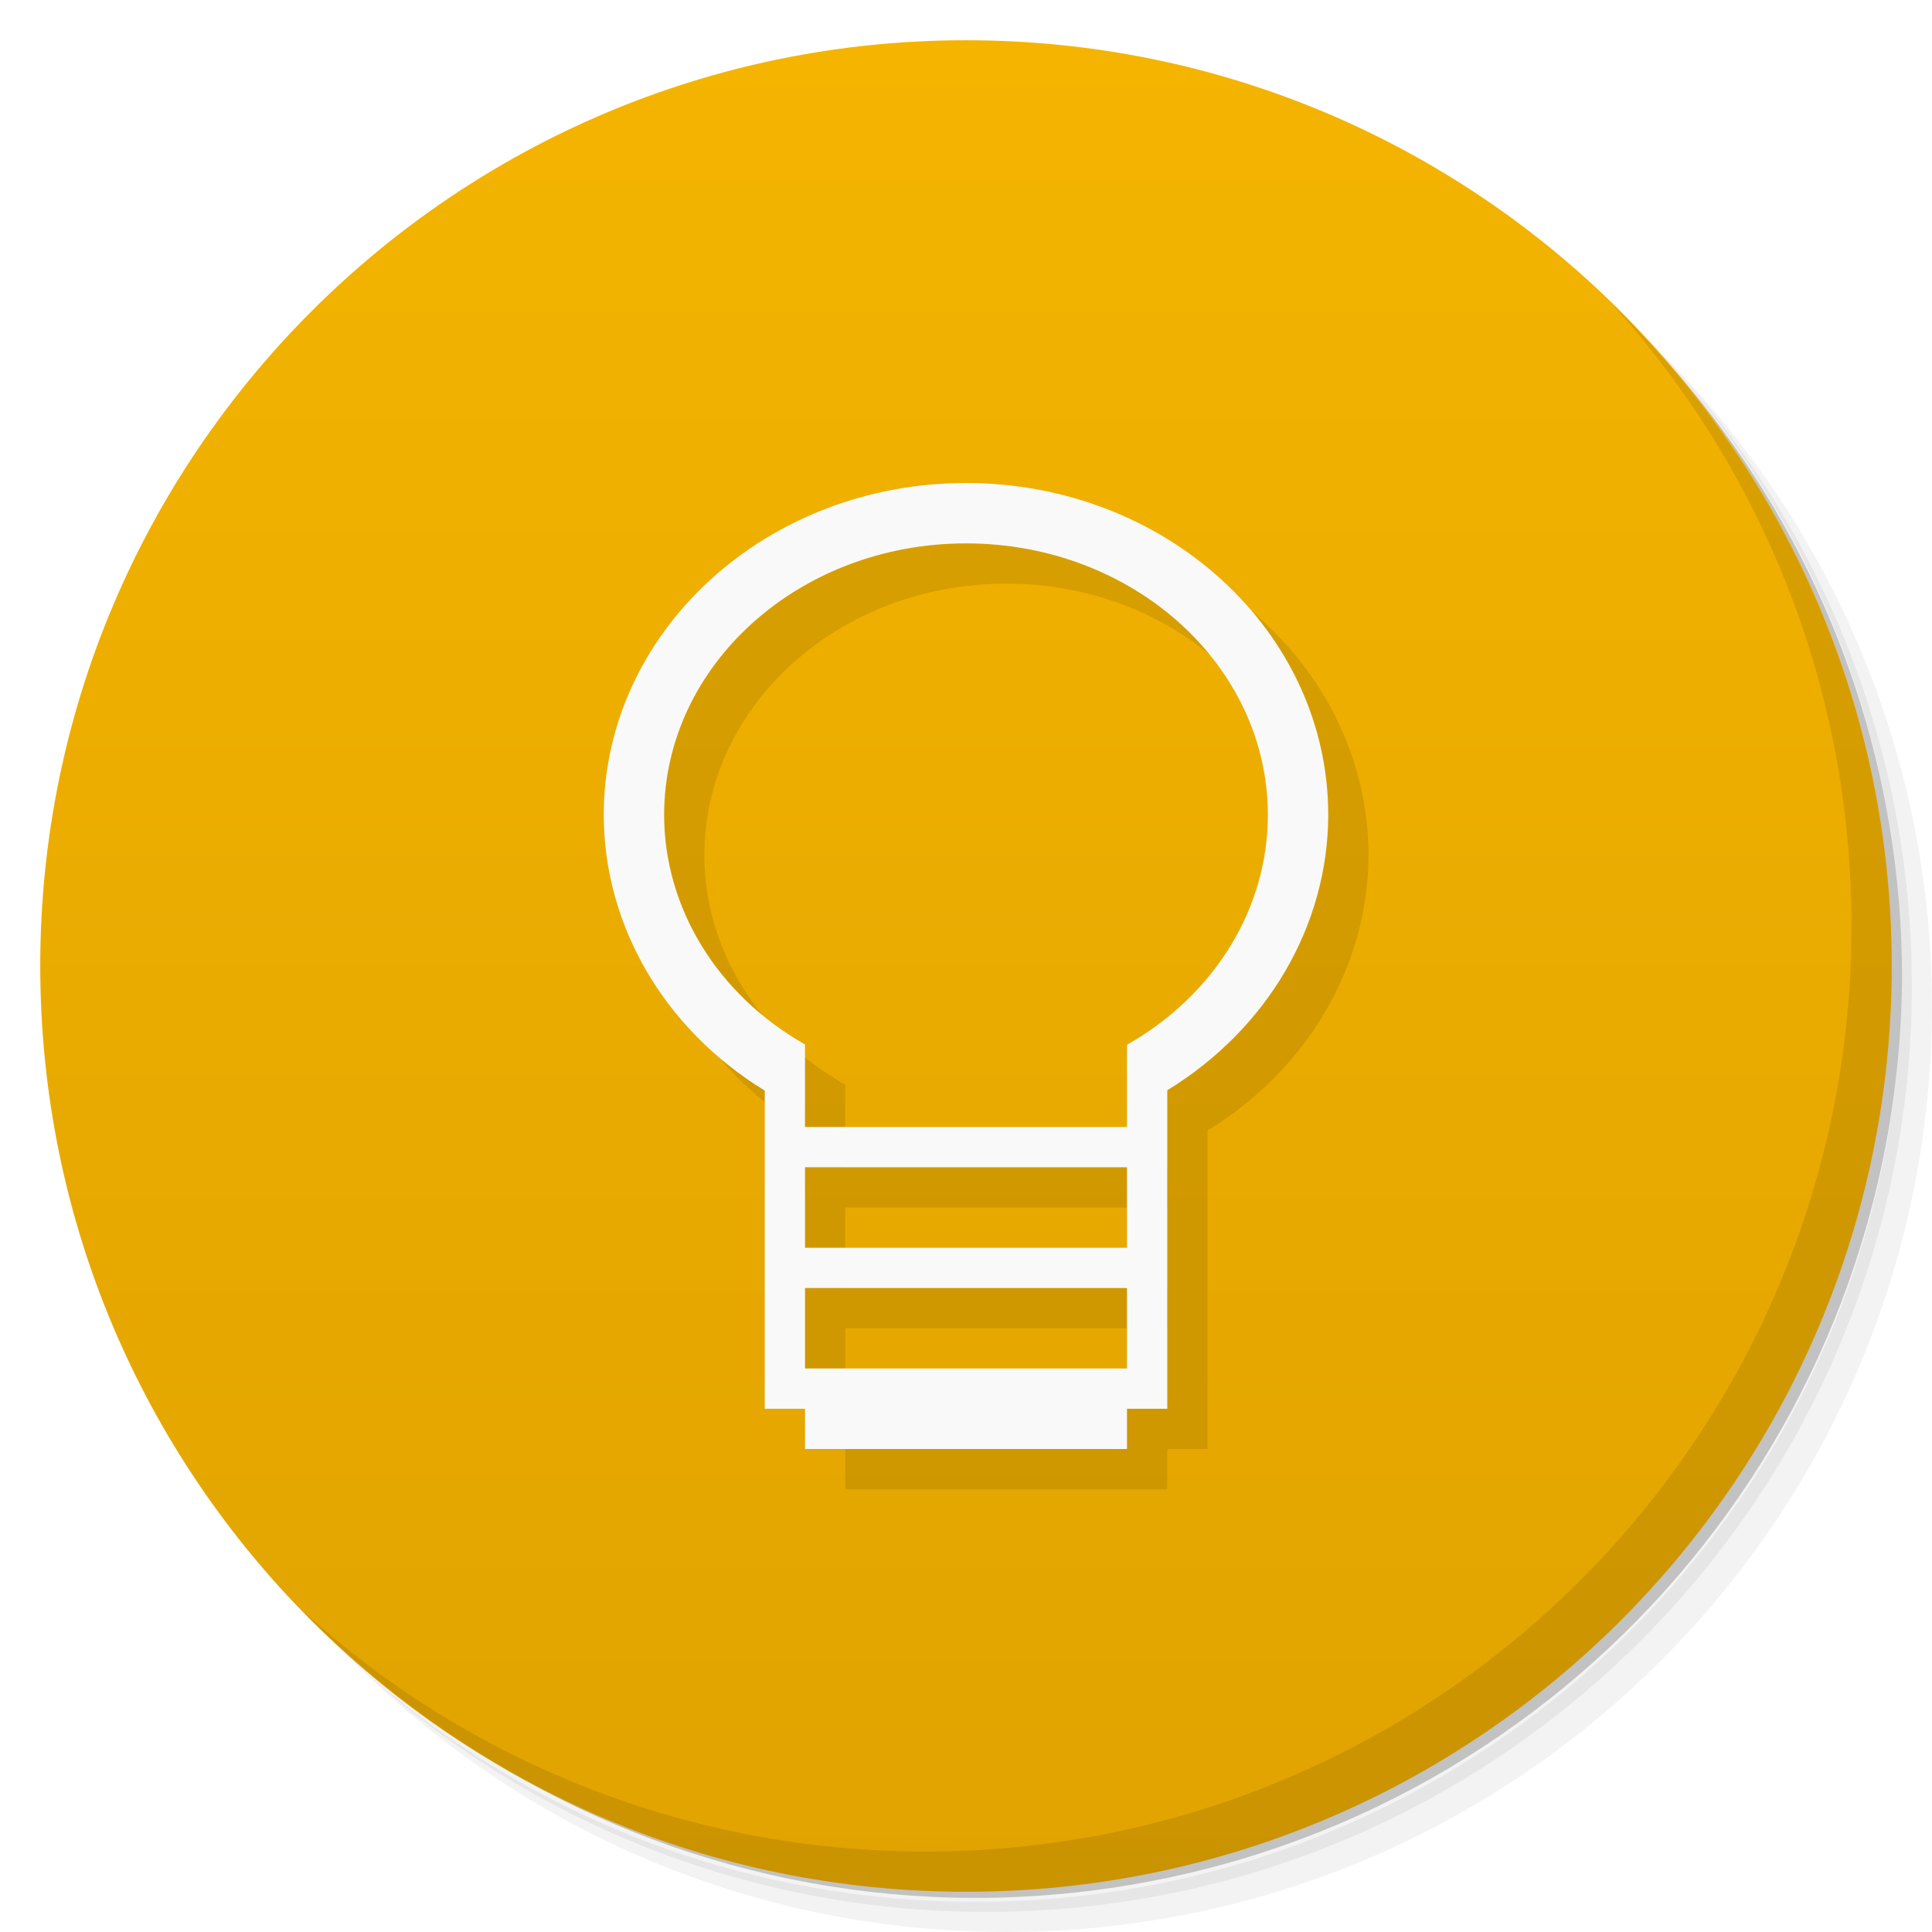
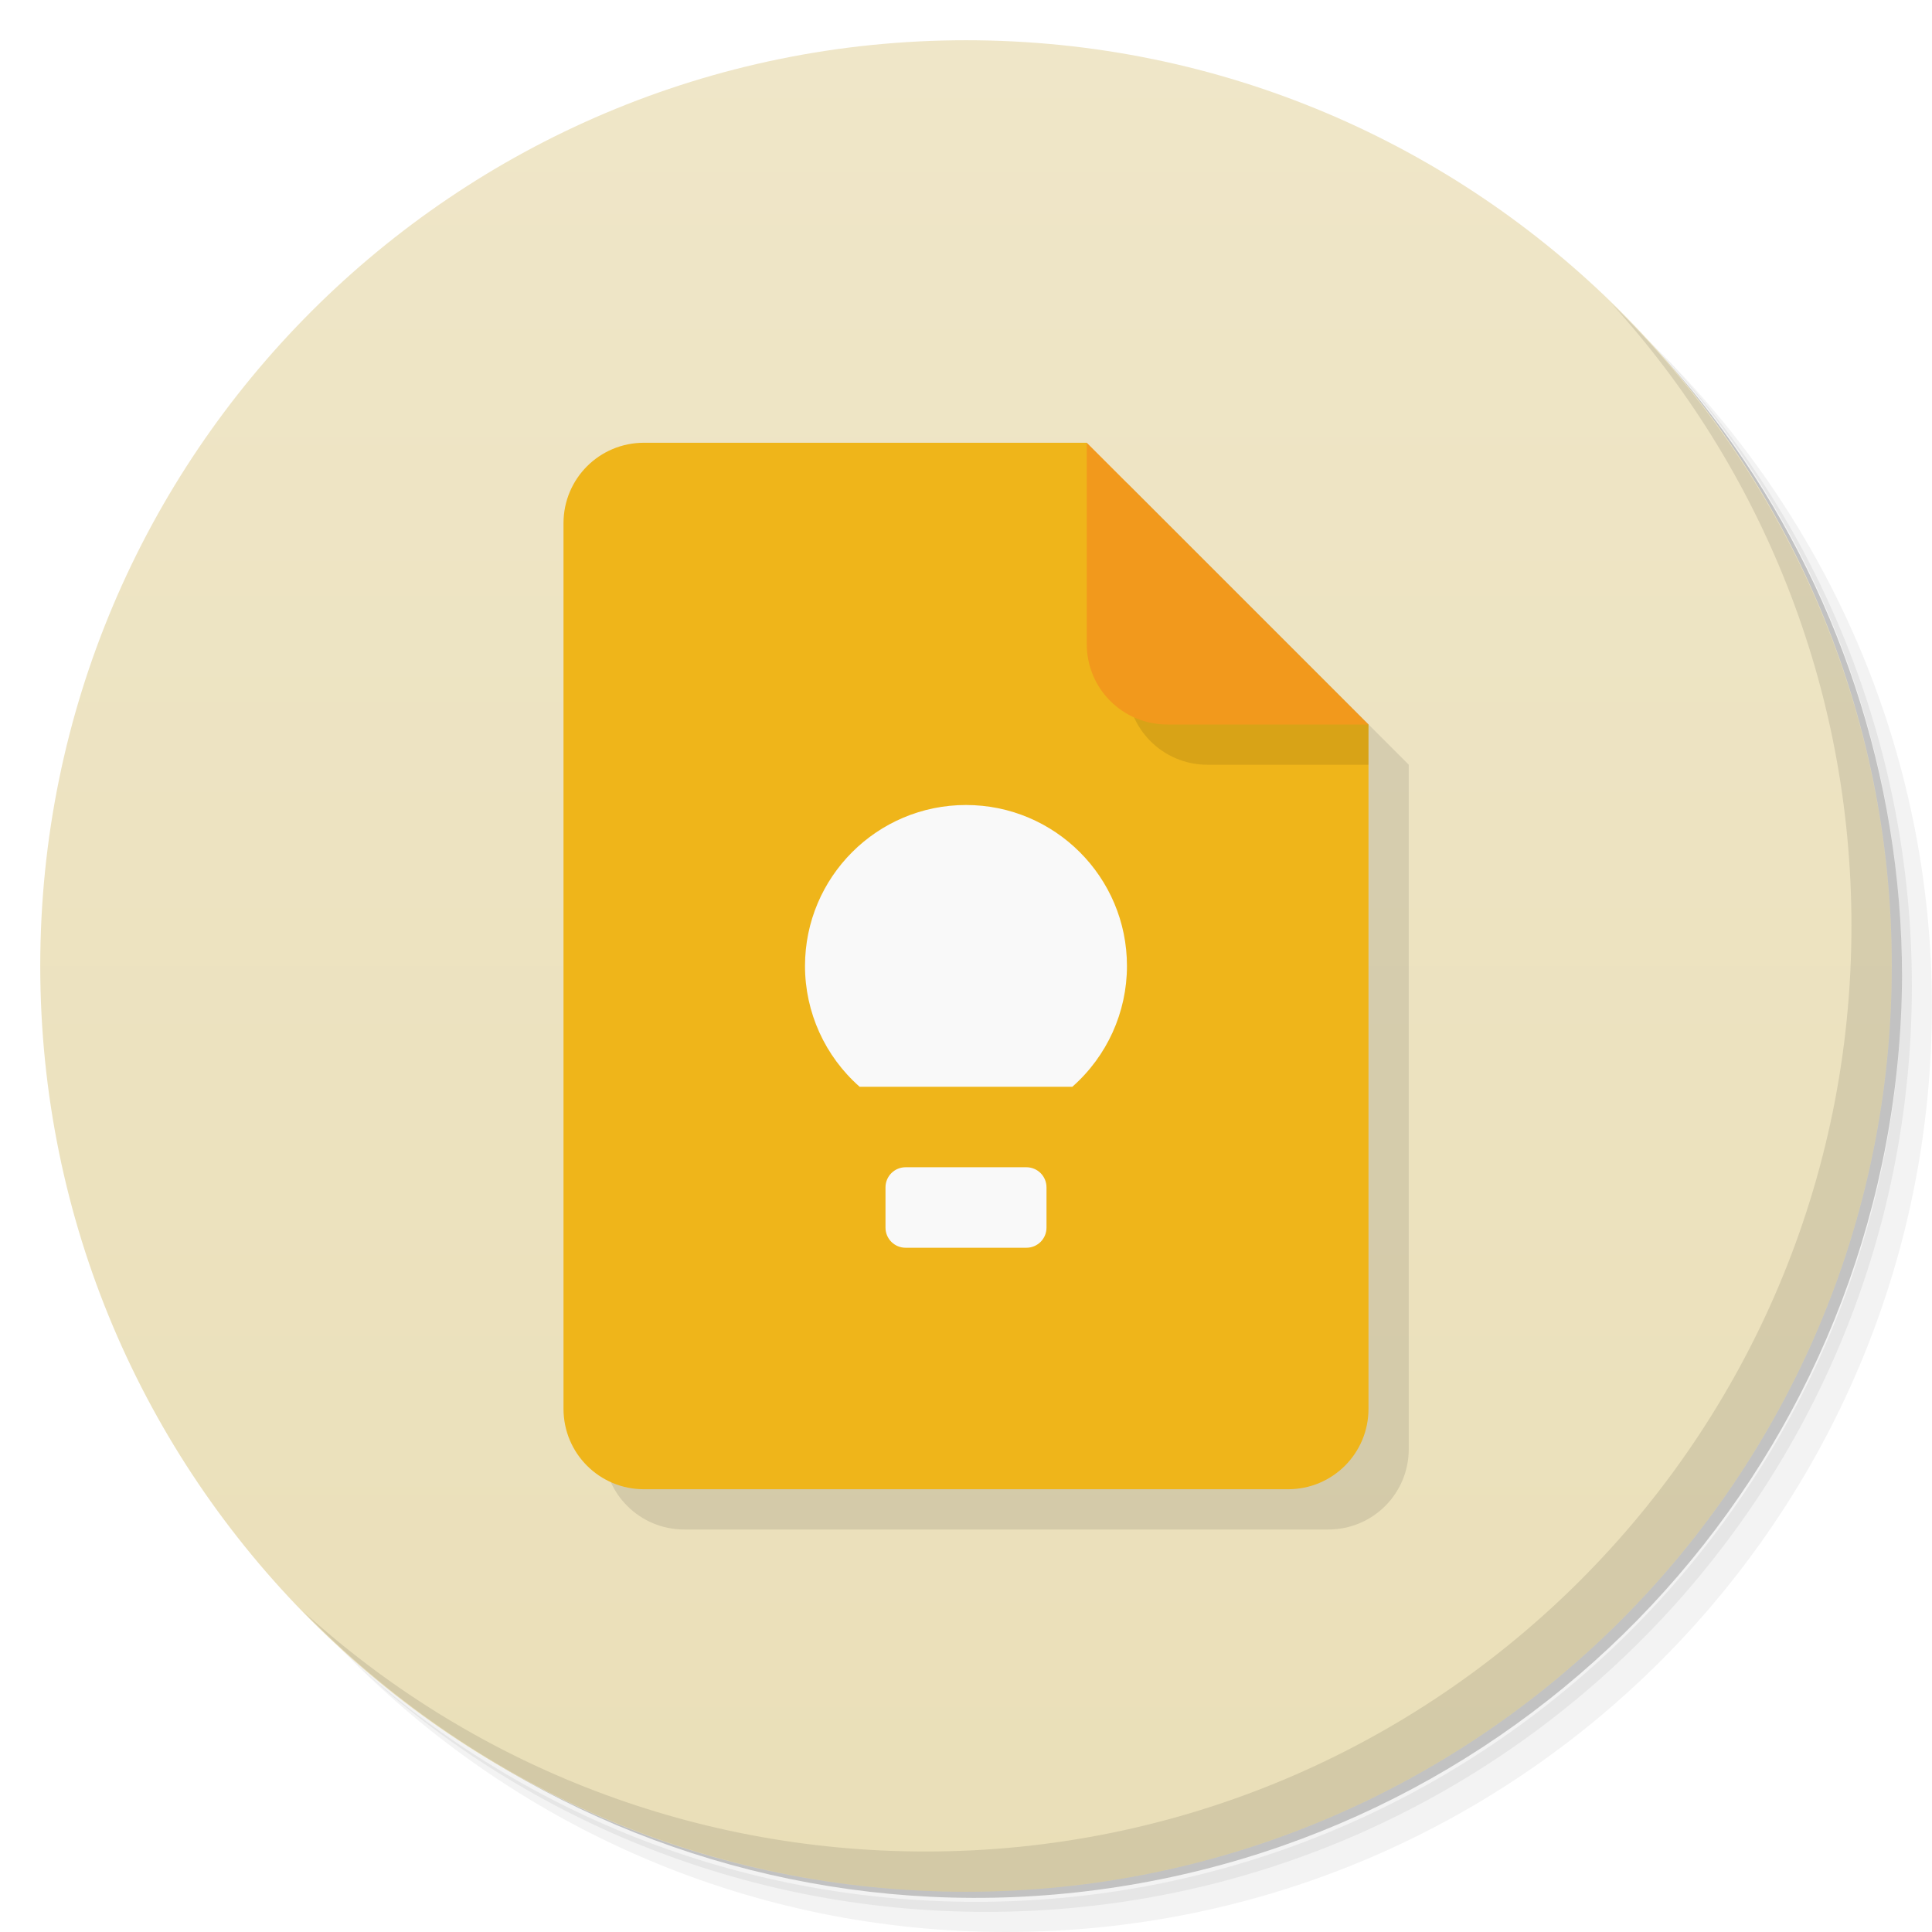
- <svg xmlns="http://www.w3.org/2000/svg" viewBox="0 0 48 48">
+ <svg xmlns="http://www.w3.org/2000/svg" version="1.1" viewBox="0 0 48 48">
  <defs>
-     <linearGradient id="linearGradient3764" x1="1" x2="47" gradientUnits="userSpaceOnUse" gradientTransform="matrix(0,-1,1,0,-1.5e-6,48)">
-       <stop style="stop-color:#e0a300;stop-opacity:1" />
-       <stop offset="1" style="stop-color:#f4b400;stop-opacity:1" />
+     <linearGradient id="bg" x2="0" y1="1" y2="47" gradientUnits="userSpaceOnUse">
+       <stop style="stop-color:#efe6c8" offset="0" />
+       <stop style="stop-color:#eadfb8" offset="1" />
    </linearGradient>
  </defs>
-   <g>
-     <path d="m 36.31 5 c 5.859 4.062 9.688 10.831 9.688 18.5 c 0 12.426 -10.07 22.5 -22.5 22.5 c -7.669 0 -14.438 -3.828 -18.5 -9.688 c 1.037 1.822 2.306 3.499 3.781 4.969 c 4.085 3.712 9.514 5.969 15.469 5.969 c 12.703 0 23 -10.298 23 -23 c 0 -5.954 -2.256 -11.384 -5.969 -15.469 c -1.469 -1.475 -3.147 -2.744 -4.969 -3.781 z m 4.969 3.781 c 3.854 4.113 6.219 9.637 6.219 15.719 c 0 12.703 -10.297 23 -23 23 c -6.081 0 -11.606 -2.364 -15.719 -6.219 c 4.16 4.144 9.883 6.719 16.219 6.719 c 12.703 0 23 -10.298 23 -23 c 0 -6.335 -2.575 -12.06 -6.719 -16.219 z" style="opacity:0.05" />
-     <path d="m 41.28 8.781 c 3.712 4.085 5.969 9.514 5.969 15.469 c 0 12.703 -10.297 23 -23 23 c -5.954 0 -11.384 -2.256 -15.469 -5.969 c 4.113 3.854 9.637 6.219 15.719 6.219 c 12.703 0 23 -10.298 23 -23 c 0 -6.081 -2.364 -11.606 -6.219 -15.719 z" style="opacity:0.1" />
-     <path d="m 31.25 2.375 c 8.615 3.154 14.75 11.417 14.75 21.13 c 0 12.426 -10.07 22.5 -22.5 22.5 c -9.708 0 -17.971 -6.135 -21.12 -14.75 a 23 23 0 0 0 44.875 -7 a 23 23 0 0 0 -16 -21.875 z" style="opacity:0.2" />
-   </g>
-   <g>
-     <path d="m 24 1 c 12.703 0 23 10.297 23 23 c 0 12.703 -10.297 23 -23 23 -12.703 0 -23 -10.297 -23 -23 0 -12.703 10.297 -23 23 -23 z" style="fill:url(#linearGradient3764);fill-opacity:1" />
-   </g>
-   <g transform="translate(1,1)" style="fill:#000;opacity:0.1">
-     <g style="fill:#000">
-       <g style="fill:#000">
-         <path d="m 24 12 c -4.971 0 -9 3.694 -9 8.25 0.005 2.75 1.505 5.318 4 6.846 l 0 7.904 l 1 0 0 1 8 0 0 -1 1 0 0 -7.912 c 2.492 -1.526 3.992 -4.09 4 -6.838 0 -4.556 -4.03 -8.25 -9 -8.25 m 0 1.5 c 4.142 0 7.5 3.02 7.5 6.75 -0.001 2.317 -1.322 4.471 -3.5 5.707 0 0.681 0 1.362 0 2.043 l -8 0 0 -2.051 c -2.175 -1.234 -3.496 -3.385 -3.5 -5.699 0 -3.728 3.358 -6.75 7.5 -6.75 m -4 15.5 8 0 0 2 -8 0 z m 0 3 8 0 0 2 -8 0 z" style="fill:#000;fill-opacity:1;stroke:none;fill-rule:nonzero" />
-       </g>
-     </g>
-   </g>
-   <g>
-     <g>
-       <g transform="translate(1,1)">
-         <g style="opacity:0.1">
-      
-     </g>
-       </g>
-     </g>
-   </g>
-   <g>
-     <g>
-       <g>
-         <path d="m 24 12 c -4.971 0 -9 3.694 -9 8.25 0.005 2.75 1.505 5.318 4 6.846 l 0 7.904 l 1 0 0 1 8 0 0 -1 1 0 0 -7.912 c 2.492 -1.526 3.992 -4.09 4 -6.838 0 -4.556 -4.03 -8.25 -9 -8.25 m 0 1.5 c 4.142 0 7.5 3.02 7.5 6.75 -0.001 2.317 -1.322 4.471 -3.5 5.707 0 0.681 0 1.362 0 2.043 l -8 0 0 -2.051 c -2.175 -1.234 -3.496 -3.385 -3.5 -5.699 0 -3.728 3.358 -6.75 7.5 -6.75 m -4 15.5 8 0 0 2 -8 0 z m 0 3 8 0 0 2 -8 0 z" style="fill:#f9f9f9;fill-opacity:1;stroke:none;fill-rule:nonzero" />
-       </g>
-     </g>
-   </g>
-   <g>
-     <path d="m 40.03 7.531 c 3.712 4.084 5.969 9.514 5.969 15.469 0 12.703 -10.297 23 -23 23 c -5.954 0 -11.384 -2.256 -15.469 -5.969 4.178 4.291 10.01 6.969 16.469 6.969 c 12.703 0 23 -10.298 23 -23 0 -6.462 -2.677 -12.291 -6.969 -16.469 z" style="opacity:0.1" />
-   </g>
+   <path d="m36.31 5c5.859 4.062 9.688 10.831 9.688 18.5 0 12.426-10.07 22.5-22.5 22.5-7.669 0-14.438-3.828-18.5-9.688 1.037 1.822 2.306 3.499 3.781 4.969 4.085 3.712 9.514 5.969 15.469 5.969 12.703 0 23-10.298 23-23 0-5.954-2.256-11.384-5.969-15.469-1.469-1.475-3.147-2.744-4.969-3.781zm4.969 3.781c3.854 4.113 6.219 9.637 6.219 15.719 0 12.703-10.297 23-23 23-6.081 0-11.606-2.364-15.719-6.219 4.16 4.144 9.883 6.719 16.219 6.719 12.703 0 23-10.298 23-23 0-6.335-2.575-12.06-6.719-16.219z" style="opacity:.05" />
+   <path d="m41.28 8.781c3.712 4.085 5.969 9.514 5.969 15.469 0 12.703-10.297 23-23 23-5.954 0-11.384-2.256-15.469-5.969 4.113 3.854 9.637 6.219 15.719 6.219 12.703 0 23-10.298 23-23 0-6.081-2.364-11.606-6.219-15.719z" style="opacity:.1" />
+   <path d="m31.25 2.375c8.615 3.154 14.75 11.417 14.75 21.13 0 12.426-10.07 22.5-22.5 22.5-9.708 0-17.971-6.135-21.12-14.75a23 23 0 0 0 44.875-7 23 23 0 0 0-16-21.875z" style="opacity:.2" />
+   <circle cx="24" cy="24" r="23" style="fill:url(#bg)" />
+   <path d="m40.03 7.531c3.712 4.084 5.969 9.514 5.969 15.469 0 12.703-10.297 23-23 23-5.954 0-11.384-2.256-15.469-5.969 4.178 4.291 10.01 6.969 16.469 6.969 12.703 0 23-10.298 23-23 0-6.462-2.677-12.291-6.969-16.469z" style="opacity:.1" />
+   <path d="m17 12c-1.108 0-2 0.892-2 2v22c0 1.108 0.892 2 2 2h16c1.108 0 2-0.892 2-2v-17l-7-7z" style="opacity:.1" />
+   <path d="m16 11h11l2 5 5 2v17c0 1.108-0.892 2-2 2h-16c-1.108 0-2-0.892-2-2v-22c0-1.108 0.892-2 2-2z" style="fill:#efb51a" />
+   <path d="m28 12v5c0 1.108 0.892 2 2 2h4v-1l-6-6z" style="opacity:.1" />
+   <path d="m27 11v5c0 1.108 0.892 2 2 2h5z" style="fill:#f2991c" />
+   <path d="m24 20c-2.209 0-4 1.791-4 4 2.75e-4 1.149 0.495 2.241 1.357 3h5.285c0.862-0.759 1.357-1.851 1.357-3 5.28e-4 -2.209-1.791-4-4-4zm-1.5 9c-0.277 0-0.5 0.223-0.5 0.5v1c0 0.277 0.223 0.5 0.5 0.5h3c0.277 0 0.5-0.223 0.5-0.5v-1c0-0.277-0.223-0.5-0.5-0.5z" style="fill:#f9f9f9" />
</svg>
